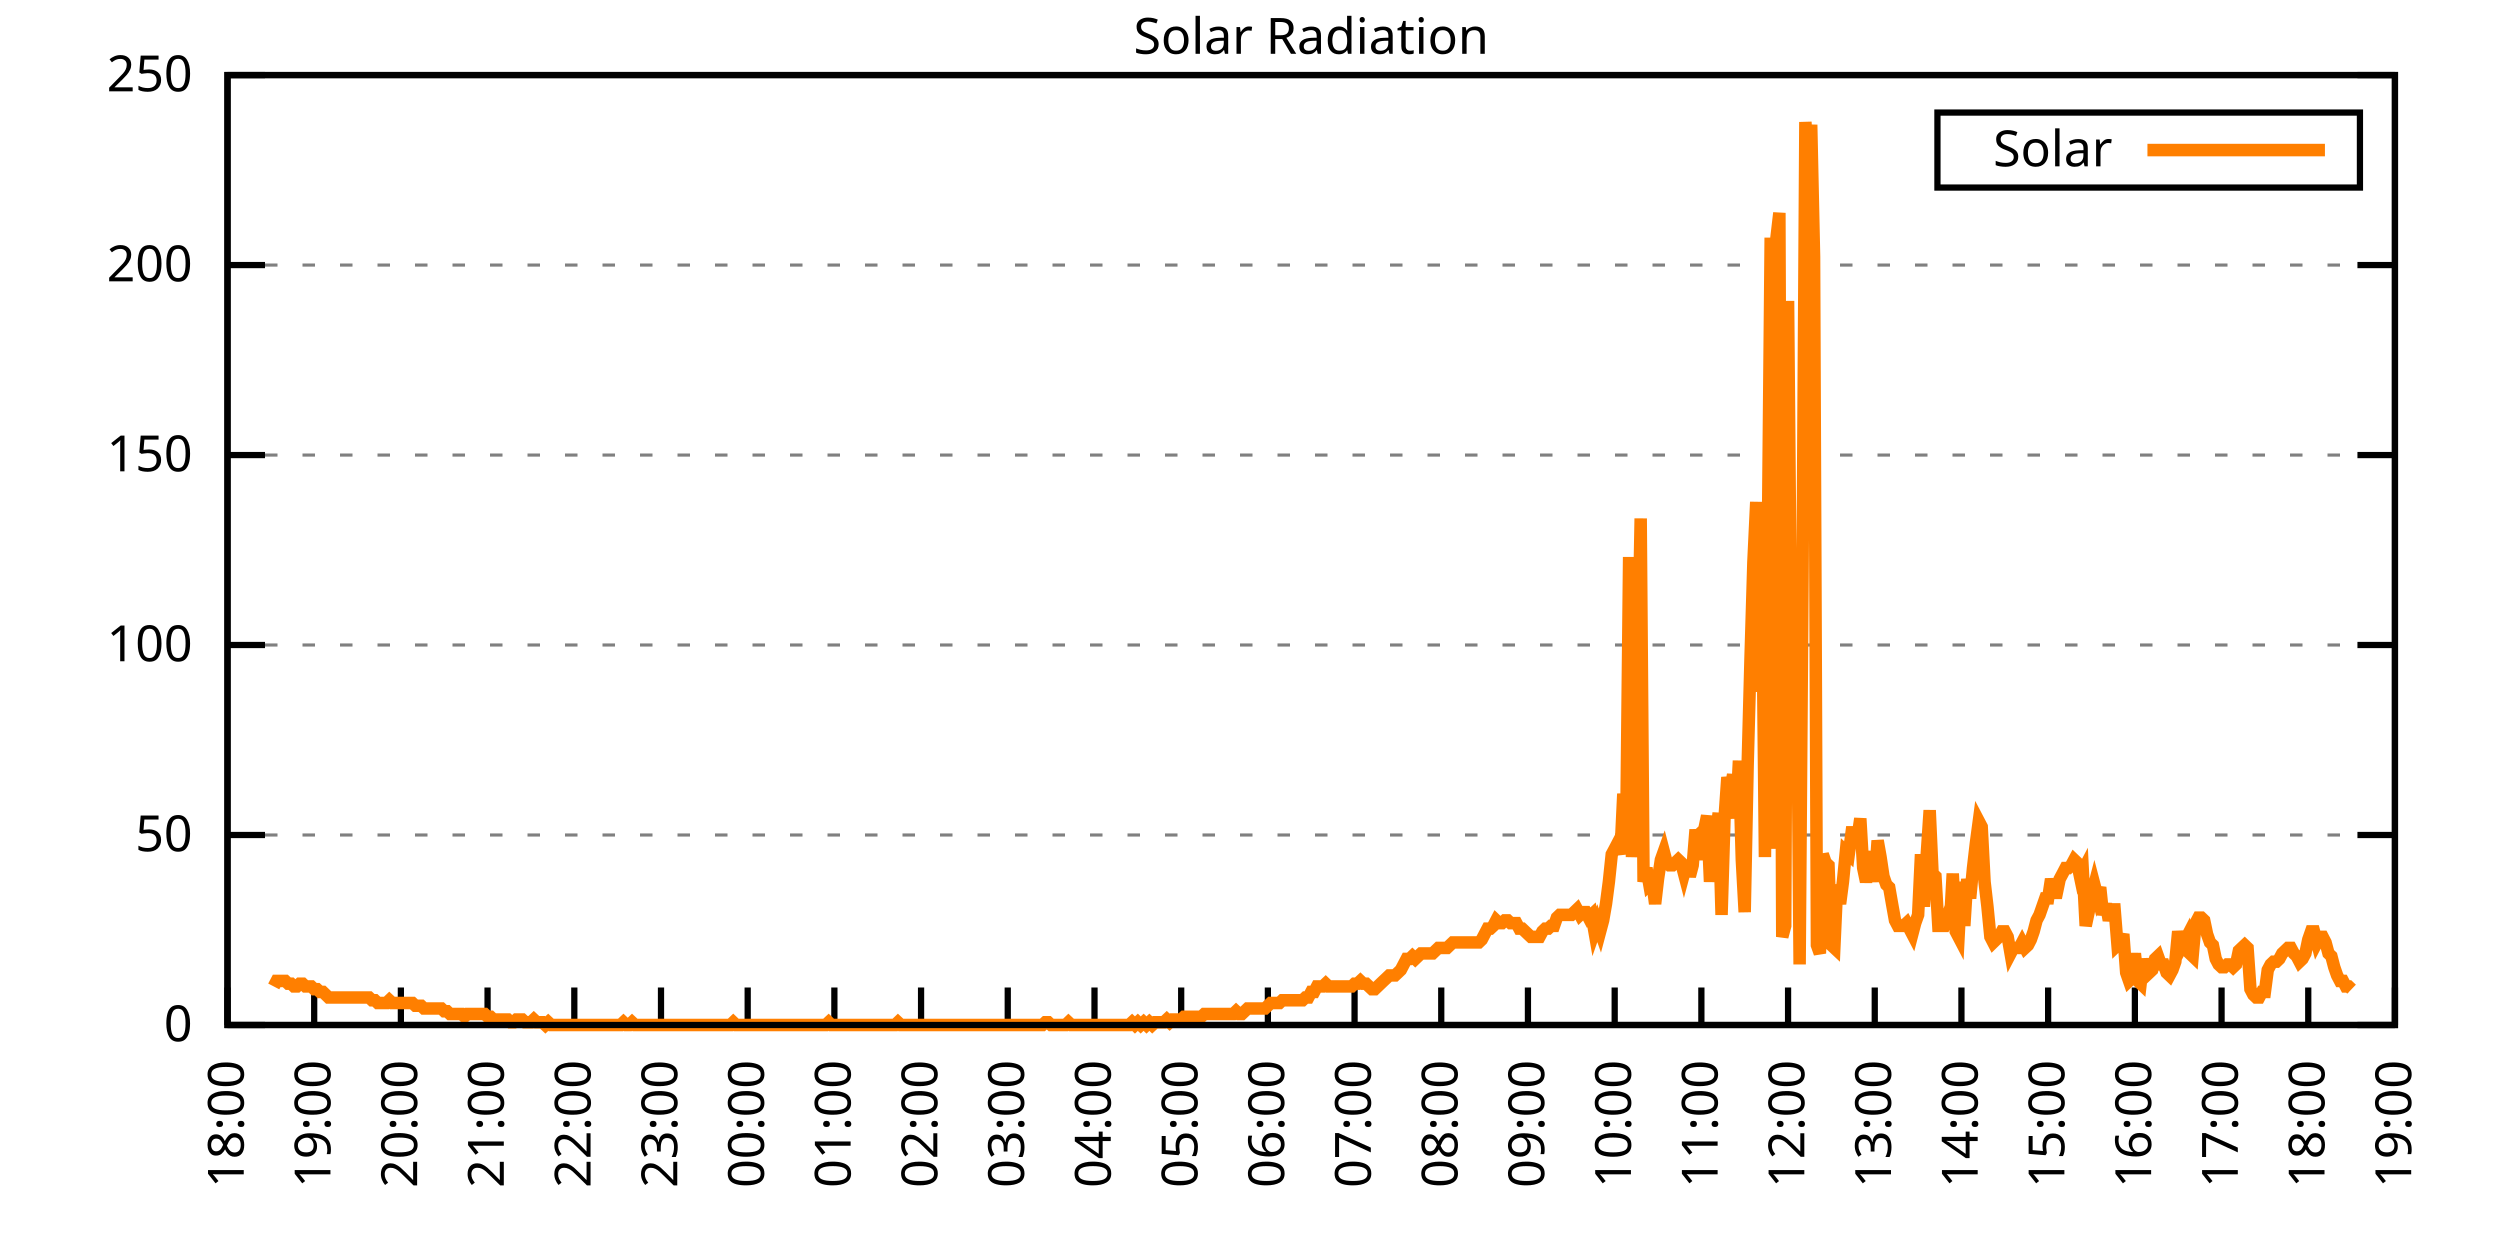
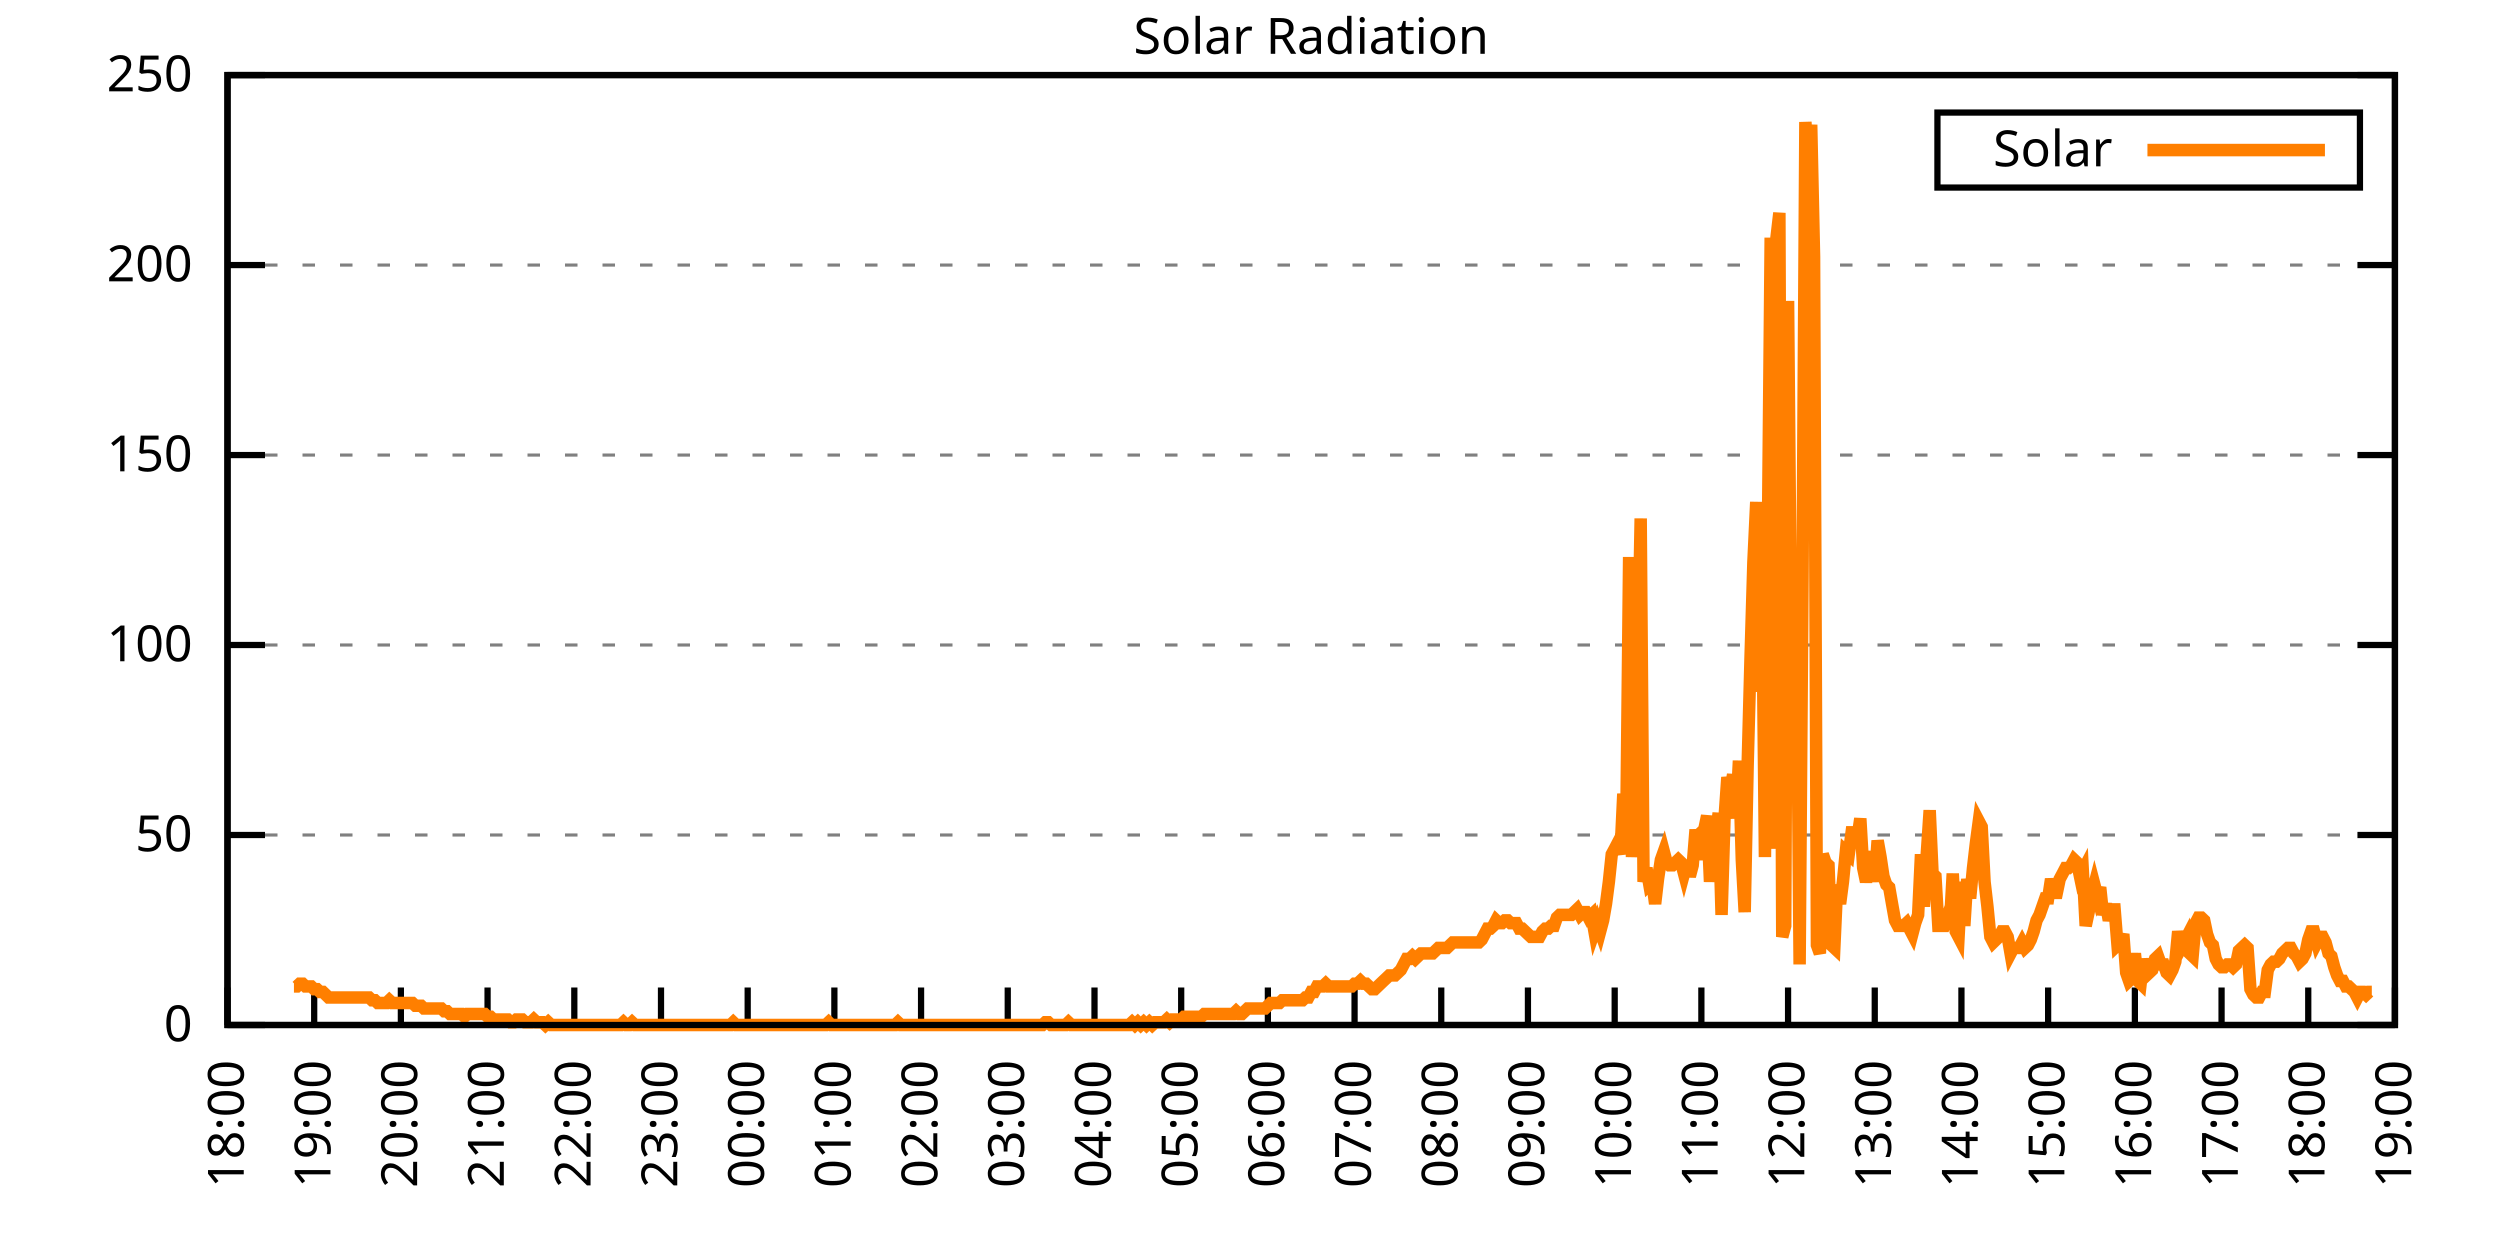
<svg xmlns="http://www.w3.org/2000/svg" xmlns:xlink="http://www.w3.org/1999/xlink" width="400" height="200" viewBox="0 0 400 200">
  <g id="gnuplot_canvas">
    <rect x="0" y="0" width="400" height="200" fill="none" />
    <defs>
      <circle id="gpDot" r="0.5" stroke-width="0.5" stroke="currentColor" />
      <path id="gpPt0" stroke-width="0.333" stroke="currentColor" d="M-1,0 h2 M0,-1 v2" />
      <path id="gpPt1" stroke-width="0.333" stroke="currentColor" d="M-1,-1 L1,1 M1,-1 L-1,1" />
      <path id="gpPt2" stroke-width="0.333" stroke="currentColor" d="M-1,0 L1,0 M0,-1 L0,1 M-1,-1 L1,1 M-1,1 L1,-1" />
      <rect id="gpPt3" stroke-width="0.333" stroke="currentColor" x="-1" y="-1" width="2" height="2" />
      <rect id="gpPt4" stroke-width="0.333" stroke="currentColor" fill="currentColor" x="-1" y="-1" width="2" height="2" />
      <circle id="gpPt5" stroke-width="0.333" stroke="currentColor" cx="0" cy="0" r="1" />
      <use xlink:href="#gpPt5" id="gpPt6" fill="currentColor" stroke="none" />
      <path id="gpPt7" stroke-width="0.333" stroke="currentColor" d="M0,-1.33 L-1.33,0.67 L1.33,0.67 z" />
      <use xlink:href="#gpPt7" id="gpPt8" fill="currentColor" stroke="none" />
      <use xlink:href="#gpPt7" id="gpPt9" stroke="currentColor" transform="rotate(180)" />
      <use xlink:href="#gpPt9" id="gpPt10" fill="currentColor" stroke="none" />
      <use xlink:href="#gpPt3" id="gpPt11" stroke="currentColor" transform="rotate(45)" />
      <use xlink:href="#gpPt11" id="gpPt12" fill="currentColor" stroke="none" />
      <path id="gpPt13" stroke-width="0.333" stroke="currentColor" d="M0,1.330 L1.265,0.411 L0.782,-1.067 L-0.782,-1.076 L-1.265,0.411 z" />
      <use xlink:href="#gpPt13" id="gpPt14" fill="currentColor" stroke="none" />
      <filter id="textbox" filterUnits="objectBoundingBox" x="0" y="0" height="1" width="1">
        <feFlood flood-color="white" flood-opacity="1" result="bgnd" />
        <feComposite in="SourceGraphic" in2="bgnd" operator="atop" />
      </filter>
      <filter id="greybox" filterUnits="objectBoundingBox" x="0" y="0" height="1" width="1">
        <feFlood flood-color="lightgrey" flood-opacity="1" result="grey" />
        <feComposite in="SourceGraphic" in2="grey" operator="atop" />
      </filter>
    </defs>
    <g fill="none" color="white" stroke="currentColor" stroke-width="1.00" stroke-linecap="butt" stroke-linejoin="miter">
</g>
    <g fill="none" color="black" stroke="currentColor" stroke-width="1.00" stroke-linecap="butt" stroke-linejoin="miter">
      <g stroke="none" shape-rendering="crispEdges">
        <polygon fill="rgb(255, 255, 255)" points="36.40,164.00 383.18,164.00 383.18,12.02 36.40,12.02 " />
      </g>
    </g>
    <g fill="none" color="black" stroke="currentColor" stroke-width="1.00" stroke-linecap="butt" stroke-linejoin="miter">
</g>
    <g fill="none" color="black" stroke="black" stroke-width="0.50" stroke-linecap="butt" stroke-linejoin="miter">
</g>
    <g fill="none" color="gray" stroke="currentColor" stroke-width="0.50" stroke-linecap="butt" stroke-linejoin="miter">
      <path stroke="gray" stroke-dasharray="2,4" class="gridline" d="M36.40,164.00 L383.19,164.00  " />
    </g>
    <g fill="none" color="gray" stroke="gray" stroke-width="1.00" stroke-linecap="butt" stroke-linejoin="miter">
</g>
    <g fill="none" color="black" stroke="currentColor" stroke-width="1.00" stroke-linecap="butt" stroke-linejoin="miter">
      <path stroke="black" d="M36.40,164.00 L42.40,164.00 M383.19,164.00 L377.19,164.00  " />
      <g transform="translate(30.80,166.60)" stroke="none" fill="black" font-family="Sans" font-size="8.00" text-anchor="end">
        <text>
          <tspan font-family="Sans"> 0</tspan>
        </text>
      </g>
    </g>
    <g fill="none" color="black" stroke="currentColor" stroke-width="1.00" stroke-linecap="butt" stroke-linejoin="miter">
</g>
    <g fill="none" color="black" stroke="black" stroke-width="0.50" stroke-linecap="butt" stroke-linejoin="miter">
</g>
    <g fill="none" color="gray" stroke="currentColor" stroke-width="0.50" stroke-linecap="butt" stroke-linejoin="miter">
      <path stroke="gray" stroke-dasharray="2,4" class="gridline" d="M36.40,133.60 L383.19,133.60  " />
    </g>
    <g fill="none" color="gray" stroke="gray" stroke-width="1.00" stroke-linecap="butt" stroke-linejoin="miter">
</g>
    <g fill="none" color="black" stroke="currentColor" stroke-width="1.00" stroke-linecap="butt" stroke-linejoin="miter">
      <path stroke="black" d="M36.40,133.60 L42.40,133.60 M383.19,133.60 L377.19,133.60  " />
      <g transform="translate(30.80,136.20)" stroke="none" fill="black" font-family="Sans" font-size="8.00" text-anchor="end">
        <text>
          <tspan font-family="Sans"> 50</tspan>
        </text>
      </g>
    </g>
    <g fill="none" color="black" stroke="currentColor" stroke-width="1.00" stroke-linecap="butt" stroke-linejoin="miter">
</g>
    <g fill="none" color="black" stroke="black" stroke-width="0.50" stroke-linecap="butt" stroke-linejoin="miter">
</g>
    <g fill="none" color="gray" stroke="currentColor" stroke-width="0.50" stroke-linecap="butt" stroke-linejoin="miter">
      <path stroke="gray" stroke-dasharray="2,4" class="gridline" d="M36.40,103.20 L383.19,103.20  " />
    </g>
    <g fill="none" color="gray" stroke="gray" stroke-width="1.00" stroke-linecap="butt" stroke-linejoin="miter">
</g>
    <g fill="none" color="black" stroke="currentColor" stroke-width="1.00" stroke-linecap="butt" stroke-linejoin="miter">
      <path stroke="black" d="M36.40,103.20 L42.40,103.20 M383.19,103.20 L377.19,103.20  " />
      <g transform="translate(30.80,105.80)" stroke="none" fill="black" font-family="Sans" font-size="8.00" text-anchor="end">
        <text>
          <tspan font-family="Sans"> 100</tspan>
        </text>
      </g>
    </g>
    <g fill="none" color="black" stroke="currentColor" stroke-width="1.00" stroke-linecap="butt" stroke-linejoin="miter">
</g>
    <g fill="none" color="black" stroke="black" stroke-width="0.50" stroke-linecap="butt" stroke-linejoin="miter">
</g>
    <g fill="none" color="gray" stroke="currentColor" stroke-width="0.50" stroke-linecap="butt" stroke-linejoin="miter">
      <path stroke="gray" stroke-dasharray="2,4" class="gridline" d="M36.40,72.81 L383.19,72.81  " />
    </g>
    <g fill="none" color="gray" stroke="gray" stroke-width="1.00" stroke-linecap="butt" stroke-linejoin="miter">
</g>
    <g fill="none" color="black" stroke="currentColor" stroke-width="1.00" stroke-linecap="butt" stroke-linejoin="miter">
      <path stroke="black" d="M36.40,72.81 L42.40,72.81 M383.19,72.81 L377.19,72.81  " />
      <g transform="translate(30.80,75.41)" stroke="none" fill="black" font-family="Sans" font-size="8.00" text-anchor="end">
        <text>
          <tspan font-family="Sans"> 150</tspan>
        </text>
      </g>
    </g>
    <g fill="none" color="black" stroke="currentColor" stroke-width="1.00" stroke-linecap="butt" stroke-linejoin="miter">
</g>
    <g fill="none" color="black" stroke="black" stroke-width="0.50" stroke-linecap="butt" stroke-linejoin="miter">
</g>
    <g fill="none" color="gray" stroke="currentColor" stroke-width="0.50" stroke-linecap="butt" stroke-linejoin="miter">
      <path stroke="gray" stroke-dasharray="2,4" class="gridline" d="M36.40,42.41 L383.19,42.41  " />
    </g>
    <g fill="none" color="gray" stroke="gray" stroke-width="1.00" stroke-linecap="butt" stroke-linejoin="miter">
</g>
    <g fill="none" color="black" stroke="currentColor" stroke-width="1.00" stroke-linecap="butt" stroke-linejoin="miter">
      <path stroke="black" d="M36.40,42.41 L42.40,42.41 M383.19,42.41 L377.19,42.41  " />
      <g transform="translate(30.80,45.01)" stroke="none" fill="black" font-family="Sans" font-size="8.00" text-anchor="end">
        <text>
          <tspan font-family="Sans"> 200</tspan>
        </text>
      </g>
    </g>
    <g fill="none" color="black" stroke="currentColor" stroke-width="1.00" stroke-linecap="butt" stroke-linejoin="miter">
</g>
    <g fill="none" color="black" stroke="black" stroke-width="0.50" stroke-linecap="butt" stroke-linejoin="miter">
</g>
    <g fill="none" color="gray" stroke="currentColor" stroke-width="0.50" stroke-linecap="butt" stroke-linejoin="miter">
      <path stroke="gray" stroke-dasharray="2,4" class="gridline" d="M36.40,12.01 L383.19,12.01  " />
    </g>
    <g fill="none" color="gray" stroke="gray" stroke-width="1.00" stroke-linecap="butt" stroke-linejoin="miter">
</g>
    <g fill="none" color="black" stroke="currentColor" stroke-width="1.00" stroke-linecap="butt" stroke-linejoin="miter">
      <path stroke="black" d="M36.40,12.01 L42.40,12.01 M383.19,12.01 L377.19,12.01  " />
      <g transform="translate(30.80,14.61)" stroke="none" fill="black" font-family="Sans" font-size="8.00" text-anchor="end">
        <text>
          <tspan font-family="Sans"> 250</tspan>
        </text>
      </g>
    </g>
    <g fill="none" color="black" stroke="currentColor" stroke-width="1.00" stroke-linecap="butt" stroke-linejoin="miter">
      <path stroke="black" d="M36.40,164.00 L36.40,158.00  " />
      <g transform="translate(39.00,169.60) rotate(270.00)" stroke="none" fill="black" font-family="Sans" font-size="8.00" text-anchor="end">
        <text>
          <tspan font-family="Sans">18:00</tspan>
        </text>
      </g>
    </g>
    <g fill="none" color="black" stroke="currentColor" stroke-width="1.00" stroke-linecap="butt" stroke-linejoin="miter">
      <path stroke="black" d="M50.27,164.00 L50.27,158.00  " />
      <g transform="translate(52.87,169.60) rotate(270.00)" stroke="none" fill="black" font-family="Sans" font-size="8.00" text-anchor="end">
        <text>
          <tspan font-family="Sans">19:00</tspan>
        </text>
      </g>
    </g>
    <g fill="none" color="black" stroke="currentColor" stroke-width="1.00" stroke-linecap="butt" stroke-linejoin="miter">
      <path stroke="black" d="M64.14,164.00 L64.14,158.00  " />
      <g transform="translate(66.74,169.60) rotate(270.00)" stroke="none" fill="black" font-family="Sans" font-size="8.00" text-anchor="end">
        <text>
          <tspan font-family="Sans">20:00</tspan>
        </text>
      </g>
    </g>
    <g fill="none" color="black" stroke="currentColor" stroke-width="1.00" stroke-linecap="butt" stroke-linejoin="miter">
      <path stroke="black" d="M78.01,164.00 L78.01,158.00  " />
      <g transform="translate(80.61,169.60) rotate(270.00)" stroke="none" fill="black" font-family="Sans" font-size="8.00" text-anchor="end">
        <text>
          <tspan font-family="Sans">21:00</tspan>
        </text>
      </g>
    </g>
    <g fill="none" color="black" stroke="currentColor" stroke-width="1.00" stroke-linecap="butt" stroke-linejoin="miter">
      <path stroke="black" d="M91.89,164.00 L91.89,158.00  " />
      <g transform="translate(94.49,169.60) rotate(270.00)" stroke="none" fill="black" font-family="Sans" font-size="8.00" text-anchor="end">
        <text>
          <tspan font-family="Sans">22:00</tspan>
        </text>
      </g>
    </g>
    <g fill="none" color="black" stroke="currentColor" stroke-width="1.00" stroke-linecap="butt" stroke-linejoin="miter">
      <path stroke="black" d="M105.76,164.00 L105.76,158.00  " />
      <g transform="translate(108.36,169.60) rotate(270.00)" stroke="none" fill="black" font-family="Sans" font-size="8.00" text-anchor="end">
        <text>
          <tspan font-family="Sans">23:00</tspan>
        </text>
      </g>
    </g>
    <g fill="none" color="black" stroke="currentColor" stroke-width="1.00" stroke-linecap="butt" stroke-linejoin="miter">
      <path stroke="black" d="M119.63,164.00 L119.63,158.00  " />
      <g transform="translate(122.23,169.60) rotate(270.00)" stroke="none" fill="black" font-family="Sans" font-size="8.00" text-anchor="end">
        <text>
          <tspan font-family="Sans">00:00</tspan>
        </text>
      </g>
    </g>
    <g fill="none" color="black" stroke="currentColor" stroke-width="1.00" stroke-linecap="butt" stroke-linejoin="miter">
      <path stroke="black" d="M133.50,164.00 L133.50,158.00  " />
      <g transform="translate(136.10,169.60) rotate(270.00)" stroke="none" fill="black" font-family="Sans" font-size="8.00" text-anchor="end">
        <text>
          <tspan font-family="Sans">01:00</tspan>
        </text>
      </g>
    </g>
    <g fill="none" color="black" stroke="currentColor" stroke-width="1.00" stroke-linecap="butt" stroke-linejoin="miter">
      <path stroke="black" d="M147.37,164.00 L147.37,158.00  " />
      <g transform="translate(149.97,169.60) rotate(270.00)" stroke="none" fill="black" font-family="Sans" font-size="8.00" text-anchor="end">
        <text>
          <tspan font-family="Sans">02:00</tspan>
        </text>
      </g>
    </g>
    <g fill="none" color="black" stroke="currentColor" stroke-width="1.00" stroke-linecap="butt" stroke-linejoin="miter">
      <path stroke="black" d="M161.24,164.00 L161.24,158.00  " />
      <g transform="translate(163.84,169.60) rotate(270.00)" stroke="none" fill="black" font-family="Sans" font-size="8.00" text-anchor="end">
        <text>
          <tspan font-family="Sans">03:00</tspan>
        </text>
      </g>
    </g>
    <g fill="none" color="black" stroke="currentColor" stroke-width="1.00" stroke-linecap="butt" stroke-linejoin="miter">
      <path stroke="black" d="M175.12,164.00 L175.12,158.00  " />
      <g transform="translate(177.72,169.60) rotate(270.00)" stroke="none" fill="black" font-family="Sans" font-size="8.00" text-anchor="end">
        <text>
          <tspan font-family="Sans">04:00</tspan>
        </text>
      </g>
    </g>
    <g fill="none" color="black" stroke="currentColor" stroke-width="1.00" stroke-linecap="butt" stroke-linejoin="miter">
      <path stroke="black" d="M188.99,164.00 L188.99,158.00  " />
      <g transform="translate(191.59,169.60) rotate(270.00)" stroke="none" fill="black" font-family="Sans" font-size="8.00" text-anchor="end">
        <text>
          <tspan font-family="Sans">05:00</tspan>
        </text>
      </g>
    </g>
    <g fill="none" color="black" stroke="currentColor" stroke-width="1.00" stroke-linecap="butt" stroke-linejoin="miter">
      <path stroke="black" d="M202.86,164.00 L202.86,158.00  " />
      <g transform="translate(205.46,169.60) rotate(270.00)" stroke="none" fill="black" font-family="Sans" font-size="8.00" text-anchor="end">
        <text>
          <tspan font-family="Sans">06:00</tspan>
        </text>
      </g>
    </g>
    <g fill="none" color="black" stroke="currentColor" stroke-width="1.00" stroke-linecap="butt" stroke-linejoin="miter">
      <path stroke="black" d="M216.73,164.00 L216.73,158.00  " />
      <g transform="translate(219.33,169.60) rotate(270.00)" stroke="none" fill="black" font-family="Sans" font-size="8.00" text-anchor="end">
        <text>
          <tspan font-family="Sans">07:00</tspan>
        </text>
      </g>
    </g>
    <g fill="none" color="black" stroke="currentColor" stroke-width="1.00" stroke-linecap="butt" stroke-linejoin="miter">
      <path stroke="black" d="M230.60,164.00 L230.60,158.00  " />
      <g transform="translate(233.20,169.60) rotate(270.00)" stroke="none" fill="black" font-family="Sans" font-size="8.00" text-anchor="end">
        <text>
          <tspan font-family="Sans">08:00</tspan>
        </text>
      </g>
    </g>
    <g fill="none" color="black" stroke="currentColor" stroke-width="1.00" stroke-linecap="butt" stroke-linejoin="miter">
      <path stroke="black" d="M244.47,164.00 L244.47,158.00  " />
      <g transform="translate(247.07,169.60) rotate(270.00)" stroke="none" fill="black" font-family="Sans" font-size="8.00" text-anchor="end">
        <text>
          <tspan font-family="Sans">09:00</tspan>
        </text>
      </g>
    </g>
    <g fill="none" color="black" stroke="currentColor" stroke-width="1.00" stroke-linecap="butt" stroke-linejoin="miter">
      <path stroke="black" d="M258.35,164.00 L258.35,158.00  " />
      <g transform="translate(260.95,169.60) rotate(270.00)" stroke="none" fill="black" font-family="Sans" font-size="8.00" text-anchor="end">
        <text>
          <tspan font-family="Sans">10:00</tspan>
        </text>
      </g>
    </g>
    <g fill="none" color="black" stroke="currentColor" stroke-width="1.00" stroke-linecap="butt" stroke-linejoin="miter">
      <path stroke="black" d="M272.22,164.00 L272.22,158.00  " />
      <g transform="translate(274.82,169.60) rotate(270.00)" stroke="none" fill="black" font-family="Sans" font-size="8.00" text-anchor="end">
        <text>
          <tspan font-family="Sans">11:00</tspan>
        </text>
      </g>
    </g>
    <g fill="none" color="black" stroke="currentColor" stroke-width="1.00" stroke-linecap="butt" stroke-linejoin="miter">
      <path stroke="black" d="M286.09,164.00 L286.09,158.00  " />
      <g transform="translate(288.69,169.60) rotate(270.00)" stroke="none" fill="black" font-family="Sans" font-size="8.00" text-anchor="end">
        <text>
          <tspan font-family="Sans">12:00</tspan>
        </text>
      </g>
    </g>
    <g fill="none" color="black" stroke="currentColor" stroke-width="1.00" stroke-linecap="butt" stroke-linejoin="miter">
      <path stroke="black" d="M299.96,164.00 L299.96,158.00  " />
      <g transform="translate(302.56,169.60) rotate(270.00)" stroke="none" fill="black" font-family="Sans" font-size="8.00" text-anchor="end">
        <text>
          <tspan font-family="Sans">13:00</tspan>
        </text>
      </g>
    </g>
    <g fill="none" color="black" stroke="currentColor" stroke-width="1.00" stroke-linecap="butt" stroke-linejoin="miter">
      <path stroke="black" d="M313.83,164.00 L313.83,158.00  " />
      <g transform="translate(316.43,169.60) rotate(270.00)" stroke="none" fill="black" font-family="Sans" font-size="8.00" text-anchor="end">
        <text>
          <tspan font-family="Sans">14:00</tspan>
        </text>
      </g>
    </g>
    <g fill="none" color="black" stroke="currentColor" stroke-width="1.00" stroke-linecap="butt" stroke-linejoin="miter">
      <path stroke="black" d="M327.70,164.00 L327.70,158.00  " />
      <g transform="translate(330.30,169.60) rotate(270.00)" stroke="none" fill="black" font-family="Sans" font-size="8.00" text-anchor="end">
        <text>
          <tspan font-family="Sans">15:00</tspan>
        </text>
      </g>
    </g>
    <g fill="none" color="black" stroke="currentColor" stroke-width="1.00" stroke-linecap="butt" stroke-linejoin="miter">
      <path stroke="black" d="M341.58,164.00 L341.58,158.00  " />
      <g transform="translate(344.18,169.60) rotate(270.00)" stroke="none" fill="black" font-family="Sans" font-size="8.00" text-anchor="end">
        <text>
          <tspan font-family="Sans">16:00</tspan>
        </text>
      </g>
    </g>
    <g fill="none" color="black" stroke="currentColor" stroke-width="1.00" stroke-linecap="butt" stroke-linejoin="miter">
      <path stroke="black" d="M355.45,164.00 L355.45,158.00  " />
      <g transform="translate(358.05,169.60) rotate(270.00)" stroke="none" fill="black" font-family="Sans" font-size="8.00" text-anchor="end">
        <text>
          <tspan font-family="Sans">17:00</tspan>
        </text>
      </g>
    </g>
    <g fill="none" color="black" stroke="currentColor" stroke-width="1.00" stroke-linecap="butt" stroke-linejoin="miter">
      <path stroke="black" d="M369.32,164.00 L369.32,158.00  " />
      <g transform="translate(371.92,169.60) rotate(270.00)" stroke="none" fill="black" font-family="Sans" font-size="8.00" text-anchor="end">
        <text>
          <tspan font-family="Sans">18:00</tspan>
        </text>
      </g>
    </g>
    <g fill="none" color="black" stroke="currentColor" stroke-width="1.00" stroke-linecap="butt" stroke-linejoin="miter">
      <path stroke="black" d="M383.19,164.00 L383.19,158.00  " />
      <g transform="translate(385.79,169.60) rotate(270.00)" stroke="none" fill="black" font-family="Sans" font-size="8.00" text-anchor="end">
        <text>
          <tspan font-family="Sans">19:00</tspan>
        </text>
      </g>
    </g>
    <g fill="none" color="black" stroke="currentColor" stroke-width="1.00" stroke-linecap="butt" stroke-linejoin="miter">
</g>
    <g fill="none" color="black" stroke="currentColor" stroke-width="1.00" stroke-linecap="butt" stroke-linejoin="miter">
      <path stroke="black" d="M36.40,12.01 L36.40,164.00 L383.19,164.00 L383.19,12.01 L36.40,12.01 Z  " />
    </g>
    <g fill="none" color="black" stroke="currentColor" stroke-width="1.00" stroke-linecap="butt" stroke-linejoin="miter">
</g>
    <g fill="none" color="black" stroke="currentColor" stroke-width="1.00" stroke-linecap="butt" stroke-linejoin="miter">
      <path stroke="black" d="M309.99,30.01 L309.99,18.01 L377.59,18.01 L377.59,30.01 L309.99,30.01 Z  " />
    </g>
    <g id="Solar_Radiation_plot_1">
      <g fill="none" color="white" stroke="black" stroke-width="2.00" stroke-linecap="butt" stroke-linejoin="miter">
</g>
      <g fill="none" color="black" stroke="currentColor" stroke-width="2.00" stroke-linecap="butt" stroke-linejoin="miter">
        <g transform="translate(337.99,26.61)" stroke="none" fill="black" font-family="Sans" font-size="8.00" text-anchor="end">
          <text>
            <tspan font-family="Sans">Solar</tspan>
          </text>
        </g>
      </g>
      <g fill="none" color="black" stroke="currentColor" stroke-width="2.00" stroke-linecap="butt" stroke-linejoin="miter">
-         <path stroke="rgb(255, 127,   0)" d="M343.59,24.01 L371.99,24.01 M43.80,157.83 L44.26,156.95 L44.72,156.95 L45.19,156.95 L45.65,156.95 L46.11,157.39   L46.57,157.39 L47.03,157.83 L47.50,157.83 L47.96,157.39 L48.42,157.39 L48.88,157.83 L49.35,157.83 L49.81,157.83   L50.27,158.27 L50.73,158.27 L51.20,158.71 L51.66,158.71 L52.12,159.15 L52.58,159.60 L53.05,159.60 L53.51,159.60   L53.97,159.60 L54.43,159.60 L54.90,159.60 L55.36,159.60 L55.82,159.60 L56.28,159.60 L56.75,159.60 L57.21,159.60   L57.67,159.60 L58.13,159.60 L58.59,159.60 L59.06,159.60 L59.52,160.04 L59.98,160.04 L60.44,160.48 L60.91,160.48   L61.37,160.48 L61.83,160.48 L62.29,160.04 L62.76,160.48 L63.22,160.48 L63.68,160.48 L64.14,160.48 L64.61,160.48   L65.07,160.48 L65.53,160.48 L65.99,160.48 L66.46,160.92 L66.92,160.92 L67.38,160.92 L67.84,161.36 L68.30,161.36   L68.77,161.36 L69.23,161.36 L69.69,161.36 L70.15,161.36 L70.62,161.36 L71.08,161.80 L71.54,161.80 L72.00,162.24   L72.47,162.24 L72.93,162.24 L73.39,162.24 L73.85,162.24 L74.32,162.68 L74.78,162.24 L75.24,162.24 L75.70,162.24   L76.17,162.24 L76.63,162.24 L77.09,162.24 L77.55,162.24 L78.01,162.68 L78.48,162.68 L78.94,163.12 L79.40,163.12   L79.86,163.12 L80.33,163.12 L80.79,163.12 L81.25,163.12 L81.71,163.56 L82.18,163.56 L82.64,163.12 L83.10,163.12   L83.56,163.12 L84.03,163.56 L84.49,163.56 L84.95,163.56 L85.41,163.12 L85.88,163.56 L86.34,163.56 L86.80,163.56   L87.26,164.00 L87.72,163.56 L88.19,164.00 L88.65,164.00 L89.11,164.00 L89.57,164.00 L90.04,164.00 L90.50,164.00   L90.96,164.00 L91.42,164.00 L91.89,164.00 L92.35,164.00 L92.81,164.00 L93.27,164.00 L93.74,164.00 L94.20,164.00   L94.66,164.00 L95.12,164.00 L95.59,164.00 L96.05,164.00 L96.51,164.00 L96.97,164.00 L97.44,164.00 L97.90,164.00   L98.36,164.00 L98.82,164.00 L99.28,164.00 L99.75,163.56 L100.21,164.00 L100.67,164.00 L101.13,163.56 L101.60,164.00   L102.06,164.00 L102.52,164.00 L102.98,164.00 L103.45,164.00 L103.91,164.00 L104.37,164.00 L104.83,164.00 L105.30,164.00   L105.76,164.00 L106.22,164.00 L106.68,164.00 L107.15,164.00 L107.61,164.00 L108.07,164.00 L108.53,164.00 L108.99,164.00   L109.46,164.00 L109.92,164.00 L110.38,164.00 L110.84,164.00 L111.31,164.00 L111.77,164.00 L112.23,164.00 L112.69,164.00   L113.16,164.00 L113.62,164.00 L114.08,164.00 L114.54,164.00 L115.01,164.00 L115.47,164.00 L115.93,164.00 L116.39,164.00   L116.86,164.00 L117.32,163.56 L117.78,164.00 L118.24,164.00 L118.70,164.00 L119.17,164.00 L119.63,164.00 L120.09,164.00   L120.55,164.00 L121.02,164.00 L121.48,164.00 L121.94,164.00 L122.40,164.00 L122.87,164.00 L123.33,164.00 L123.79,164.00   L124.25,164.00 L124.72,164.00 L125.18,164.00 L125.64,164.00 L126.10,164.00 L126.57,164.00 L127.03,164.00 L127.49,164.00   L127.95,164.00 L128.41,164.00 L128.88,164.00 L129.34,164.00 L129.80,164.00 L130.26,164.00 L130.73,164.00 L131.19,164.00   L131.65,164.00 L132.11,164.00 L132.58,163.56 L133.04,164.00 L133.50,164.00 L133.96,164.00 L134.43,164.00 L134.89,164.00   L135.35,164.00 L135.81,164.00 L136.28,164.00 L136.74,164.00 L137.20,164.00 L137.66,164.00 L138.13,164.00 L138.59,164.00   L139.05,164.00 L139.51,164.00 L139.97,164.00 L140.44,164.00 L140.90,164.00 L141.36,164.00 L141.82,164.00 L142.29,164.00   L142.75,164.00 L143.21,164.00 L143.67,163.56 L144.14,164.00 L144.60,164.00 L145.06,164.00 L145.52,164.00 L145.99,164.00   L146.45,164.00 L146.91,164.00 L147.37,164.00 L147.84,164.00 L148.30,164.00 L148.76,164.00 L149.22,164.00 L149.68,164.00   L150.15,164.00 L150.61,164.00 L151.07,164.00 L151.53,164.00 L152.00,164.00 L152.46,164.00 L152.92,164.00 L153.38,164.00   L153.85,164.00 L154.31,164.00 L154.77,164.00 L155.23,164.00 L155.70,164.00 L156.16,164.00 L156.62,164.00 L157.08,164.00   L157.55,164.00 L158.01,164.00 L158.47,164.00 L158.93,164.00 L159.39,164.00 L159.86,164.00 L160.32,164.00 L160.78,164.00   L161.24,164.00 L161.71,164.00 L162.17,164.00 L162.63,164.00 L163.09,164.00 L163.56,164.00 L164.02,164.00 L164.48,164.00   L164.94,164.00 L165.41,164.00 L165.87,164.00 L166.33,164.00 L166.79,164.00 L167.26,163.56 L167.72,163.56 L168.18,164.00   L168.64,164.00 L169.10,164.00 L169.57,164.00 L170.03,164.00 L170.49,164.00 L170.95,163.56 L171.42,164.00 L171.88,164.00   L172.34,164.00 L172.80,164.00 L173.27,164.00 L173.73,164.00 L174.19,164.00 L174.65,164.00 L175.12,164.00 L175.58,164.00   L176.04,164.00 L176.50,164.00 L176.97,164.00 L177.43,164.00 L177.89,164.00 L178.35,164.00 L178.82,164.00 L179.28,164.00   L179.74,164.00 L180.20,164.00 L180.66,164.00 L181.13,163.56 L181.59,164.00 L182.05,163.56 L182.51,164.00 L182.98,163.56   L183.44,164.00 L183.90,163.56 L184.36,164.00 L184.83,163.56 L185.29,163.56 L185.75,163.56 L186.21,163.56 L186.68,163.12   L187.14,163.56 L187.60,163.12 L188.06,163.12 L188.53,163.12 L188.99,163.12 L189.45,162.68 L189.91,162.68 L190.37,162.68   L190.84,162.68 L191.30,162.68 L191.76,162.68 L192.22,162.68 L192.69,162.24 L193.15,162.24 L193.61,162.24 L194.07,162.24   L194.54,162.24 L195.00,162.24 L195.46,162.24 L195.92,162.24 L196.39,162.24 L196.85,162.24 L197.31,162.24 L197.77,161.80   L198.24,162.24 L198.70,162.24 L199.16,161.80 L199.62,161.36 L200.08,161.36 L200.55,161.36 L201.01,161.36 L201.47,161.36   L201.93,161.36 L202.40,161.36 L202.86,160.92 L203.32,160.48 L203.78,160.48 L204.25,160.48 L204.71,160.48 L205.17,160.04   L205.63,160.04 L206.10,160.04 L206.56,160.04 L207.02,160.04 L207.48,160.04 L207.95,160.04 L208.41,160.04 L208.87,159.60   L209.33,159.60 L209.80,158.71 L210.26,158.71 L210.72,157.83 L211.18,157.83 L211.64,157.83 L212.11,157.39 L212.57,157.83   L213.03,157.83 L213.49,157.83 L213.96,157.83 L214.42,157.83 L214.88,157.83 L215.34,157.83 L215.81,157.83 L216.27,157.83   L216.73,157.39 L217.19,157.39 L217.66,156.95 L218.12,157.39 L218.58,157.39 L219.04,157.83 L219.51,158.27 L219.97,158.27   L220.43,157.83 L220.89,157.39 L221.35,156.95 L221.82,156.51 L222.28,156.07 L222.74,156.07 L223.20,156.07 L223.67,155.63   L224.13,155.19 L224.59,154.31 L225.05,153.43 L225.52,153.43 L225.98,152.99 L226.44,153.43 L226.90,152.99 L227.37,152.55   L227.83,152.55 L228.29,152.55 L228.75,152.55 L229.22,152.55 L229.68,152.11 L230.14,151.67 L230.60,151.67 L231.06,151.67   L231.53,151.67 L231.99,151.23 L232.45,150.79 L232.91,150.79 L233.38,150.79 L233.84,150.79 L234.30,150.79 L234.76,150.79   L235.23,150.79 L235.69,150.79 L236.15,150.79 L236.61,150.79 L237.08,150.34 L237.54,149.46 L238.00,148.58 L238.46,148.58   L238.93,148.14 L239.39,147.26 L239.85,147.70 L240.31,147.70 L240.77,147.26 L241.24,147.26 L241.70,147.70 L242.16,147.70   L242.62,147.70 L243.09,148.58 L243.55,148.58 L244.01,149.02 L244.47,149.46 L244.94,149.90 L245.40,149.90 L245.86,149.90   L246.32,149.90 L246.79,149.02 L247.25,148.58 L247.71,148.58 L248.17,148.14 L248.64,148.14 L249.10,146.82 L249.56,146.38   L250.02,146.38 L250.49,146.38 L250.95,146.38 L251.41,146.38 L251.87,145.94 L252.33,145.50 L252.80,146.38 L253.26,145.94   L253.72,145.94 L254.18,146.82 L254.65,146.38 L255.11,149.02 L255.57,147.70 L256.03,149.02 L256.50,147.26 L256.96,144.62   L257.42,141.09 L257.88,136.69 L258.35,135.81 L258.81,134.93 L259.27,136.69 L259.73,127.00 L260.20,132.73 L260.66,89.12   L261.12,137.13 L261.58,127.88 L262.04,107.62 L262.51,82.95 L262.97,141.09 L263.43,138.89 L263.89,141.54 L264.36,141.09   L264.82,144.62 L265.28,140.65 L265.74,137.57 L266.21,136.25 L266.67,138.01 L267.13,138.45 L267.59,138.45 L268.06,138.01   L268.52,137.57 L268.98,138.01 L269.44,139.77 L269.91,138.01 L270.37,140.21 L270.83,138.45 L271.29,132.73 L271.75,137.57   L272.22,133.17 L272.68,132.73 L273.14,130.52 L273.60,141.09 L274.07,133.61 L274.53,133.61 L274.99,130.08 L275.45,146.38   L275.92,130.96 L276.38,124.36 L276.84,126.56 L277.30,123.92 L277.77,130.96 L278.23,121.71 L278.69,137.57 L279.15,145.94   L279.62,122.59 L280.08,105.41 L280.54,90.00 L281.00,80.31 L281.46,110.70 L281.93,91.32 L282.39,137.13 L282.85,87.35   L283.31,38.02 L283.78,135.81 L284.24,38.02 L284.70,34.06 L285.16,149.90 L285.63,148.14 L286.09,48.15 L286.55,101.45   L287.01,105.86 L287.48,100.13 L287.94,154.31 L288.40,92.64 L288.86,19.52 L289.33,26.57 L289.79,19.96 L290.25,41.10   L290.71,151.23 L291.18,152.55 L291.64,136.69 L292.10,138.01 L292.56,138.45 L293.02,151.23 L293.49,151.67 L293.95,141.54   L294.41,144.62 L294.87,141.09 L295.34,136.25 L295.80,136.69 L296.26,133.17 L296.72,133.17 L297.19,134.05 L297.65,130.96   L298.11,138.89 L298.57,141.09 L299.04,138.89 L299.50,136.25 L299.96,141.09 L300.42,134.49 L300.89,137.13 L301.35,140.21   L301.81,141.54 L302.27,141.98 L302.73,144.62 L303.20,147.26 L303.66,148.14 L304.12,148.14 L304.58,148.14 L305.05,147.70   L305.51,148.58 L305.97,149.46 L306.43,147.70 L306.90,146.38 L307.36,136.69 L307.82,145.06 L308.28,136.69 L308.75,129.64   L309.21,139.77 L309.67,140.21 L310.13,148.14 L310.60,148.14 L311.06,148.14 L311.52,146.82 L311.98,148.14 L312.44,139.77   L312.91,149.02 L313.37,149.90 L313.83,141.09 L314.29,148.14 L314.76,140.65 L315.22,143.74 L315.68,138.89 L316.14,134.93   L316.61,131.40 L317.07,132.28 L317.53,141.09 L317.99,145.06 L318.46,149.90 L318.92,150.79 L319.38,150.34 L319.84,149.90   L320.31,149.02 L320.77,149.02 L321.23,149.90 L321.69,152.55 L322.15,151.67 L322.62,151.67 L323.08,151.67 L323.54,150.79   L324.00,151.67 L324.47,151.23 L324.93,150.34 L325.39,149.02 L325.85,147.26 L326.32,146.38 L326.78,145.06 L327.24,143.74   L327.70,143.74 L328.17,140.65 L328.63,142.86 L329.09,142.86 L329.55,140.65 L330.02,139.77 L330.48,138.89 L330.94,138.89   L331.40,138.45 L331.87,137.57 L332.33,138.01 L332.79,140.21 L333.25,139.33 L333.71,148.14 L334.18,145.94 L334.64,143.30   L335.10,141.54 L335.56,143.30 L336.03,141.98 L336.49,146.38 L336.95,144.62 L337.41,147.26 L337.88,145.50 L338.34,145.50   L338.80,151.23 L339.26,150.79 L339.73,149.46 L340.19,155.63 L340.65,156.95 L341.11,156.51 L341.58,152.55 L342.04,156.95   L342.50,157.39 L342.96,153.43 L343.42,156.07 L343.89,155.63 L344.35,155.19 L344.81,153.43 L345.27,152.99 L345.74,154.31   L346.20,154.31 L346.66,155.63 L347.12,156.07 L347.59,155.19 L348.05,153.87 L348.51,149.02 L348.97,151.67 L349.44,150.79   L349.90,149.90 L350.36,152.55 L350.82,152.99 L351.29,147.70 L351.75,146.82 L352.21,146.82 L352.67,147.26 L353.13,149.46   L353.60,150.79 L354.06,151.23 L354.52,153.43 L354.98,154.31 L355.45,154.75 L355.91,154.75 L356.37,154.31 L356.83,154.31   L357.30,154.75 L357.76,154.31 L358.22,152.11 L358.68,151.67 L359.15,151.23 L359.61,151.67 L360.07,158.27 L360.53,159.15   L361.00,159.60 L361.46,159.60 L361.92,158.71 L362.38,158.71 L362.84,155.19 L363.31,154.31 L363.77,153.87 L364.23,153.87   L364.69,153.43 L365.16,152.55 L365.62,152.11 L366.08,151.67 L366.54,151.67 L367.01,152.55 L367.47,152.99 L367.93,153.87   L368.39,153.43 L368.86,152.55 L369.32,150.34 L369.78,149.02 L370.24,149.02 L370.71,150.79 L371.17,149.90 L371.63,149.90   L372.09,150.79 L372.56,152.55 L373.02,152.99 L373.48,154.75 L373.94,156.07 L374.40,156.95 L374.87,156.95 L375.33,157.83   L375.79,157.83 L376.25,158.27  " />
+         <path stroke="rgb(255, 127,   0)" d="M343.59,24.01 L371.99,24.01 M47.03,157.83 L47.50,157.83 L47.96,157.39 L48.42,157.39 L48.88,157.83 L49.35,157.83   L49.81,157.83 L50.27,158.27 L50.73,158.27 L51.20,158.71 L51.66,158.71 L52.12,159.15 L52.58,159.60 L53.05,159.60   L53.51,159.60 L53.97,159.60 L54.43,159.60 L54.90,159.60 L55.36,159.60 L55.82,159.60 L56.28,159.60 L56.75,159.60   L57.21,159.60 L57.67,159.60 L58.13,159.60 L58.59,159.60 L59.06,159.60 L59.52,160.04 L59.98,160.04 L60.44,160.48   L60.91,160.48 L61.37,160.48 L61.83,160.48 L62.29,160.04 L62.76,160.48 L63.22,160.48 L63.68,160.48 L64.14,160.48   L64.61,160.48 L65.07,160.48 L65.53,160.48 L65.99,160.48 L66.46,160.92 L66.92,160.92 L67.38,160.92 L67.84,161.36   L68.30,161.36 L68.77,161.36 L69.23,161.36 L69.69,161.36 L70.15,161.36 L70.62,161.36 L71.08,161.80 L71.54,161.80   L72.00,162.24 L72.47,162.24 L72.93,162.24 L73.39,162.24 L73.85,162.24 L74.32,162.68 L74.78,162.24 L75.24,162.24   L75.70,162.24 L76.17,162.24 L76.63,162.24 L77.09,162.24 L77.55,162.24 L78.01,162.68 L78.48,162.68 L78.94,163.12   L79.40,163.12 L79.86,163.12 L80.33,163.12 L80.79,163.12 L81.25,163.12 L81.71,163.56 L82.18,163.56 L82.64,163.12   L83.10,163.12 L83.56,163.12 L84.03,163.56 L84.49,163.56 L84.95,163.56 L85.41,163.12 L85.88,163.56 L86.34,163.56   L86.80,163.56 L87.26,164.00 L87.72,163.56 L88.19,164.00 L88.65,164.00 L89.11,164.00 L89.57,164.00 L90.04,164.00   L90.50,164.00 L90.96,164.00 L91.42,164.00 L91.89,164.00 L92.35,164.00 L92.81,164.00 L93.27,164.00 L93.74,164.00   L94.20,164.00 L94.66,164.00 L95.12,164.00 L95.59,164.00 L96.05,164.00 L96.51,164.00 L96.97,164.00 L97.44,164.00   L97.90,164.00 L98.36,164.00 L98.82,164.00 L99.28,164.00 L99.75,163.56 L100.21,164.00 L100.67,164.00 L101.13,163.56   L101.60,164.00 L102.06,164.00 L102.52,164.00 L102.98,164.00 L103.45,164.00 L103.91,164.00 L104.37,164.00 L104.83,164.00   L105.30,164.00 L105.76,164.00 L106.22,164.00 L106.68,164.00 L107.15,164.00 L107.61,164.00 L108.07,164.00 L108.53,164.00   L108.99,164.00 L109.46,164.00 L109.92,164.00 L110.38,164.00 L110.84,164.00 L111.31,164.00 L111.77,164.00 L112.23,164.00   L112.69,164.00 L113.16,164.00 L113.62,164.00 L114.08,164.00 L114.54,164.00 L115.01,164.00 L115.47,164.00 L115.93,164.00   L116.39,164.00 L116.86,164.00 L117.32,163.56 L117.78,164.00 L118.24,164.00 L118.70,164.00 L119.17,164.00 L119.63,164.00   L120.09,164.00 L120.55,164.00 L121.02,164.00 L121.48,164.00 L121.94,164.00 L122.40,164.00 L122.87,164.00 L123.33,164.00   L123.79,164.00 L124.25,164.00 L124.72,164.00 L125.18,164.00 L125.64,164.00 L126.10,164.00 L126.57,164.00 L127.03,164.00   L127.49,164.00 L127.95,164.00 L128.41,164.00 L128.88,164.00 L129.34,164.00 L129.80,164.00 L130.26,164.00 L130.73,164.00   L131.19,164.00 L131.65,164.00 L132.11,164.00 L132.58,163.56 L133.04,164.00 L133.50,164.00 L133.96,164.00 L134.43,164.00   L134.89,164.00 L135.35,164.00 L135.81,164.00 L136.28,164.00 L136.74,164.00 L137.20,164.00 L137.66,164.00 L138.13,164.00   L138.59,164.00 L139.05,164.00 L139.51,164.00 L139.97,164.00 L140.44,164.00 L140.90,164.00 L141.36,164.00 L141.82,164.00   L142.29,164.00 L142.75,164.00 L143.21,164.00 L143.67,163.56 L144.14,164.00 L144.60,164.00 L145.06,164.00 L145.52,164.00   L145.99,164.00 L146.45,164.00 L146.91,164.00 L147.37,164.00 L147.84,164.00 L148.30,164.00 L148.76,164.00 L149.22,164.00   L149.68,164.00 L150.15,164.00 L150.61,164.00 L151.07,164.00 L151.53,164.00 L152.00,164.00 L152.46,164.00 L152.92,164.00   L153.38,164.00 L153.85,164.00 L154.31,164.00 L154.77,164.00 L155.23,164.00 L155.70,164.00 L156.16,164.00 L156.62,164.00   L157.08,164.00 L157.55,164.00 L158.01,164.00 L158.47,164.00 L158.93,164.00 L159.39,164.00 L159.86,164.00 L160.32,164.00   L160.78,164.00 L161.24,164.00 L161.71,164.00 L162.17,164.00 L162.63,164.00 L163.09,164.00 L163.56,164.00 L164.02,164.00   L164.48,164.00 L164.94,164.00 L165.41,164.00 L165.87,164.00 L166.33,164.00 L166.79,164.00 L167.26,163.56 L167.72,163.56   L168.18,164.00 L168.64,164.00 L169.10,164.00 L169.57,164.00 L170.03,164.00 L170.49,164.00 L170.95,163.56 L171.42,164.00   L171.88,164.00 L172.34,164.00 L172.80,164.00 L173.27,164.00 L173.73,164.00 L174.19,164.00 L174.65,164.00 L175.12,164.00   L175.58,164.00 L176.04,164.00 L176.50,164.00 L176.97,164.00 L177.43,164.00 L177.89,164.00 L178.35,164.00 L178.82,164.00   L179.28,164.00 L179.74,164.00 L180.20,164.00 L180.66,164.00 L181.13,163.56 L181.59,164.00 L182.05,163.56 L182.51,164.00   L182.98,163.56 L183.44,164.00 L183.90,163.56 L184.36,164.00 L184.83,163.56 L185.29,163.56 L185.75,163.56 L186.21,163.56   L186.68,163.12 L187.14,163.56 L187.60,163.12 L188.06,163.12 L188.53,163.12 L188.99,163.12 L189.45,162.68 L189.91,162.68   L190.37,162.68 L190.84,162.68 L191.30,162.68 L191.76,162.68 L192.22,162.68 L192.69,162.24 L193.15,162.24 L193.61,162.24   L194.07,162.24 L194.54,162.24 L195.00,162.24 L195.46,162.24 L195.92,162.24 L196.39,162.24 L196.85,162.24 L197.31,162.24   L197.77,161.80 L198.24,162.24 L198.70,162.24 L199.16,161.80 L199.62,161.36 L200.08,161.36 L200.55,161.36 L201.01,161.36   L201.47,161.36 L201.93,161.36 L202.40,161.36 L202.86,160.92 L203.32,160.48 L203.78,160.48 L204.25,160.48 L204.71,160.48   L205.17,160.04 L205.63,160.04 L206.10,160.04 L206.56,160.04 L207.02,160.04 L207.48,160.04 L207.95,160.04 L208.41,160.04   L208.87,159.60 L209.33,159.60 L209.80,158.71 L210.26,158.71 L210.72,157.83 L211.18,157.83 L211.64,157.83 L212.11,157.39   L212.57,157.83 L213.03,157.83 L213.49,157.83 L213.96,157.83 L214.42,157.83 L214.88,157.83 L215.34,157.83 L215.81,157.83   L216.27,157.83 L216.73,157.39 L217.19,157.39 L217.66,156.95 L218.12,157.39 L218.58,157.39 L219.04,157.83 L219.51,158.27   L219.97,158.27 L220.43,157.83 L220.89,157.39 L221.35,156.95 L221.82,156.51 L222.28,156.07 L222.74,156.07 L223.20,156.07   L223.67,155.63 L224.13,155.19 L224.59,154.31 L225.05,153.43 L225.52,153.43 L225.98,152.99 L226.44,153.43 L226.90,152.99   L227.37,152.55 L227.83,152.55 L228.29,152.55 L228.75,152.55 L229.22,152.55 L229.68,152.11 L230.14,151.67 L230.60,151.67   L231.06,151.67 L231.53,151.67 L231.99,151.23 L232.45,150.79 L232.91,150.79 L233.38,150.79 L233.84,150.79 L234.30,150.79   L234.76,150.79 L235.23,150.79 L235.69,150.79 L236.15,150.79 L236.61,150.79 L237.08,150.34 L237.54,149.46 L238.00,148.58   L238.46,148.58 L238.93,148.14 L239.39,147.26 L239.85,147.70 L240.31,147.70 L240.77,147.26 L241.24,147.26 L241.70,147.70   L242.16,147.70 L242.62,147.70 L243.09,148.58 L243.55,148.58 L244.01,149.02 L244.47,149.46 L244.94,149.90 L245.40,149.90   L245.86,149.90 L246.32,149.90 L246.79,149.02 L247.25,148.58 L247.71,148.58 L248.17,148.14 L248.64,148.14 L249.10,146.82   L249.56,146.38 L250.02,146.38 L250.49,146.38 L250.95,146.38 L251.41,146.38 L251.87,145.94 L252.33,145.50 L252.80,146.38   L253.26,145.94 L253.72,145.94 L254.18,146.82 L254.65,146.38 L255.11,149.02 L255.57,147.70 L256.03,149.02 L256.50,147.26   L256.96,144.62 L257.42,141.09 L257.88,136.69 L258.35,135.81 L258.81,134.93 L259.27,136.69 L259.73,127.00 L260.20,132.73   L260.66,89.12 L261.12,137.13 L261.58,127.88 L262.04,107.62 L262.51,82.95 L262.97,141.09 L263.43,138.89 L263.89,141.54   L264.36,141.09 L264.82,144.62 L265.28,140.65 L265.74,137.57 L266.21,136.25 L266.67,138.01 L267.13,138.45 L267.59,138.45   L268.06,138.01 L268.52,137.57 L268.98,138.01 L269.44,139.77 L269.91,138.01 L270.37,140.21 L270.83,138.45 L271.29,132.73   L271.75,137.57 L272.22,133.17 L272.68,132.73 L273.14,130.52 L273.60,141.09 L274.07,133.61 L274.53,133.61 L274.99,130.08   L275.45,146.38 L275.92,130.96 L276.38,124.36 L276.84,126.56 L277.30,123.92 L277.77,130.96 L278.23,121.71 L278.69,137.57   L279.15,145.94 L279.62,122.59 L280.08,105.41 L280.54,90.00 L281.00,80.31 L281.46,110.70 L281.93,91.32 L282.39,137.13   L282.85,87.35 L283.31,38.02 L283.78,135.81 L284.24,38.02 L284.70,34.06 L285.16,149.90 L285.63,148.14 L286.09,48.15   L286.55,101.45 L287.01,105.86 L287.48,100.13 L287.94,154.31 L288.40,92.64 L288.86,19.52 L289.33,26.57 L289.79,19.96   L290.25,41.10 L290.71,151.23 L291.18,152.55 L291.64,136.69 L292.10,138.01 L292.56,138.45 L293.02,151.23 L293.49,151.67   L293.95,141.54 L294.41,144.62 L294.87,141.09 L295.34,136.25 L295.80,136.69 L296.26,133.17 L296.72,133.17 L297.19,134.05   L297.65,130.96 L298.11,138.89 L298.57,141.09 L299.04,138.89 L299.50,136.25 L299.96,141.09 L300.42,134.49 L300.89,137.13   L301.35,140.21 L301.81,141.54 L302.27,141.98 L302.73,144.62 L303.20,147.26 L303.66,148.14 L304.12,148.14 L304.58,148.14   L305.05,147.70 L305.51,148.58 L305.97,149.46 L306.43,147.70 L306.90,146.38 L307.36,136.69 L307.82,145.06 L308.28,136.69   L308.75,129.64 L309.21,139.77 L309.67,140.21 L310.13,148.14 L310.60,148.14 L311.06,148.14 L311.52,146.82 L311.98,148.14   L312.44,139.77 L312.91,149.02 L313.37,149.90 L313.83,141.09 L314.29,148.14 L314.76,140.65 L315.22,143.74 L315.68,138.89   L316.14,134.93 L316.61,131.40 L317.07,132.28 L317.53,141.09 L317.99,145.06 L318.46,149.90 L318.92,150.79 L319.38,150.34   L319.84,149.90 L320.31,149.02 L320.77,149.02 L321.23,149.90 L321.69,152.55 L322.15,151.67 L322.62,151.67 L323.08,151.67   L323.54,150.79 L324.00,151.67 L324.47,151.23 L324.93,150.34 L325.39,149.02 L325.85,147.26 L326.32,146.38 L326.78,145.06   L327.24,143.74 L327.70,143.74 L328.17,140.65 L328.63,142.86 L329.09,142.86 L329.55,140.65 L330.02,139.77 L330.48,138.89   L330.94,138.89 L331.40,138.45 L331.87,137.57 L332.33,138.01 L332.79,140.21 L333.25,139.33 L333.71,148.14 L334.18,145.94   L334.64,143.30 L335.10,141.54 L335.56,143.30 L336.03,141.98 L336.49,146.38 L336.95,144.62 L337.41,147.26 L337.88,145.50   L338.34,145.50 L338.80,151.23 L339.26,150.79 L339.73,149.46 L340.19,155.63 L340.65,156.95 L341.11,156.51 L341.58,152.55   L342.04,156.95 L342.50,157.39 L342.96,153.43 L343.42,156.07 L343.89,155.63 L344.35,155.19 L344.81,153.43 L345.27,152.99   L345.74,154.31 L346.20,154.31 L346.66,155.63 L347.12,156.07 L347.59,155.19 L348.05,153.87 L348.51,149.02 L348.97,151.67   L349.44,150.79 L349.90,149.90 L350.36,152.55 L350.82,152.99 L351.29,147.70 L351.75,146.82 L352.21,146.82 L352.67,147.26   L353.13,149.46 L353.60,150.79 L354.06,151.23 L354.52,153.43 L354.98,154.31 L355.45,154.75 L355.91,154.75 L356.37,154.31   L356.83,154.31 L357.30,154.75 L357.76,154.31 L358.22,152.11 L358.68,151.67 L359.15,151.23 L359.61,151.67 L360.07,158.27   L360.53,159.15 L361.00,159.60 L361.46,159.60 L361.92,158.71 L362.38,158.71 L362.84,155.19 L363.31,154.31 L363.77,153.87   L364.23,153.87 L364.69,153.43 L365.16,152.55 L365.62,152.11 L366.08,151.67 L366.54,151.67 L367.01,152.55 L367.47,152.99   L367.93,153.87 L368.39,153.43 L368.86,152.55 L369.32,150.34 L369.78,149.02 L370.24,149.02 L370.71,150.79 L371.17,149.90   L371.63,149.90 L372.09,150.79 L372.56,152.55 L373.02,152.99 L373.48,154.75 L373.94,156.07 L374.40,156.95 L374.87,156.95   L375.33,157.83 L375.79,157.83 L376.25,158.27 L376.72,158.71 L377.18,159.60 L377.64,158.71 L378.10,158.71 L378.57,159.15   L379.03,158.71 L379.49,158.71  " />
      </g>
    </g>
    <g fill="none" color="black" stroke="currentColor" stroke-width="2.00" stroke-linecap="butt" stroke-linejoin="miter">
</g>
    <g fill="none" color="black" stroke="black" stroke-width="1.00" stroke-linecap="butt" stroke-linejoin="miter">
</g>
    <g fill="none" color="black" stroke="currentColor" stroke-width="1.00" stroke-linecap="butt" stroke-linejoin="miter">
      <path stroke="black" d="M36.40,12.01 L36.40,164.00 L383.19,164.00 L383.19,12.01 L36.40,12.01 Z  " />
      <g transform="translate(6.80,88.01) rotate(270.00)" stroke="none" fill="black" font-family="Sans" font-size="8.00" text-anchor="middle">
        <text />
      </g>
    </g>
    <g fill="none" color="black" stroke="currentColor" stroke-width="1.00" stroke-linecap="butt" stroke-linejoin="miter">
</g>
    <g fill="none" color="black" stroke="currentColor" stroke-width="1.00" stroke-linecap="butt" stroke-linejoin="miter">
      <g transform="translate(209.79,8.61)" stroke="none" fill="black" font-family="Sans" font-size="8.00" text-anchor="middle">
        <text>
          <tspan font-family="Sans">Solar Radiation</tspan>
        </text>
      </g>
    </g>
    <g fill="none" color="black" stroke="currentColor" stroke-width="1.00" stroke-linecap="butt" stroke-linejoin="miter">
</g>
  </g>
</svg>
